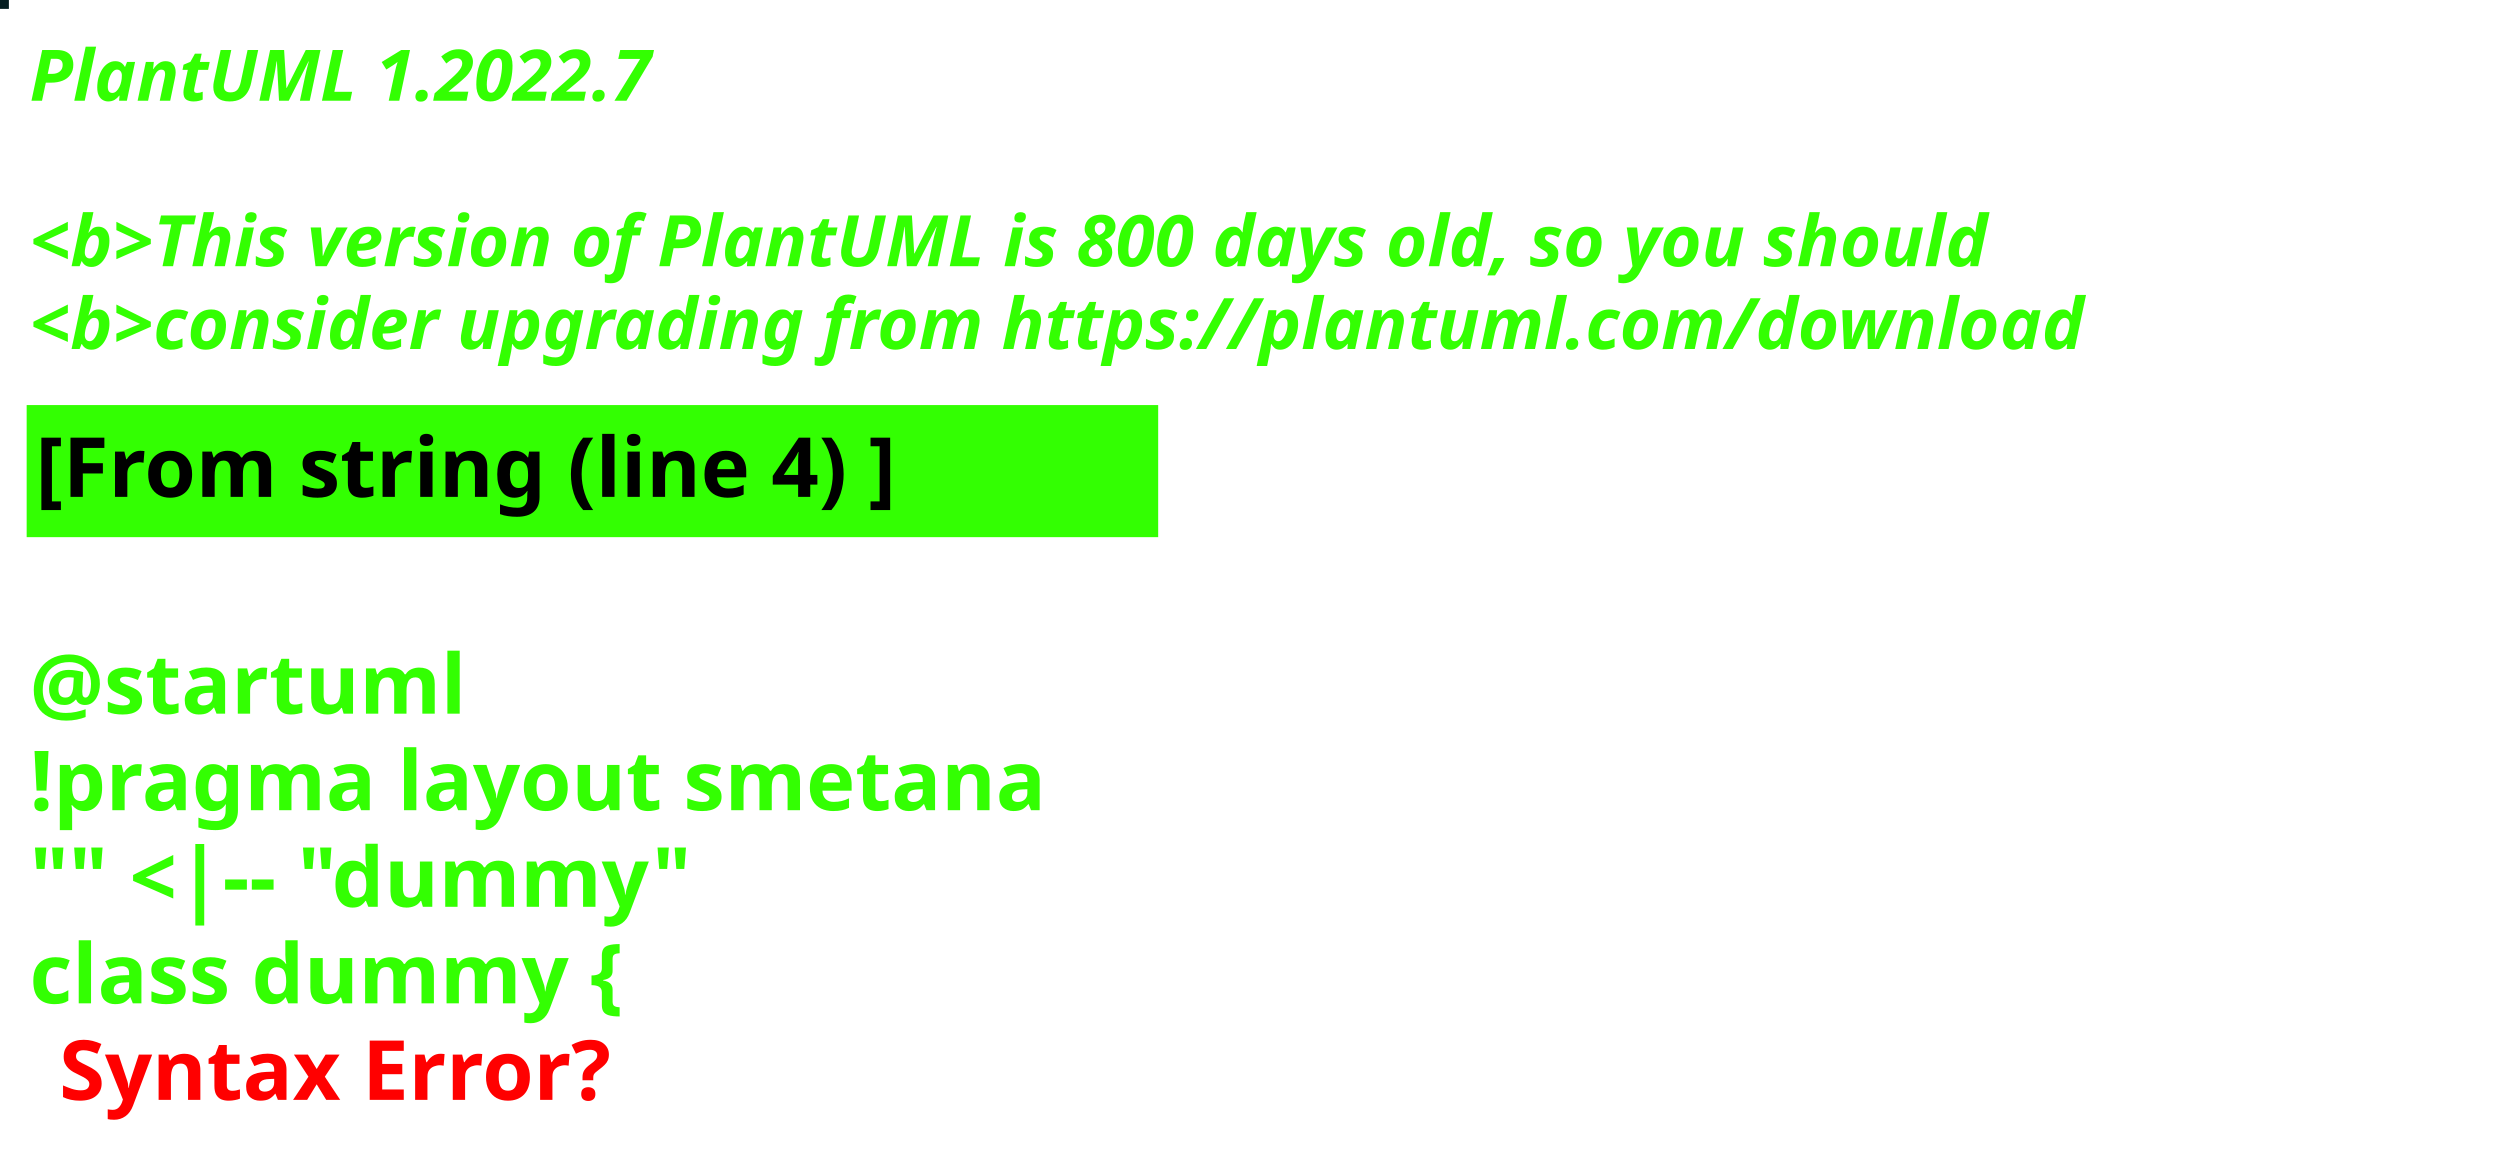
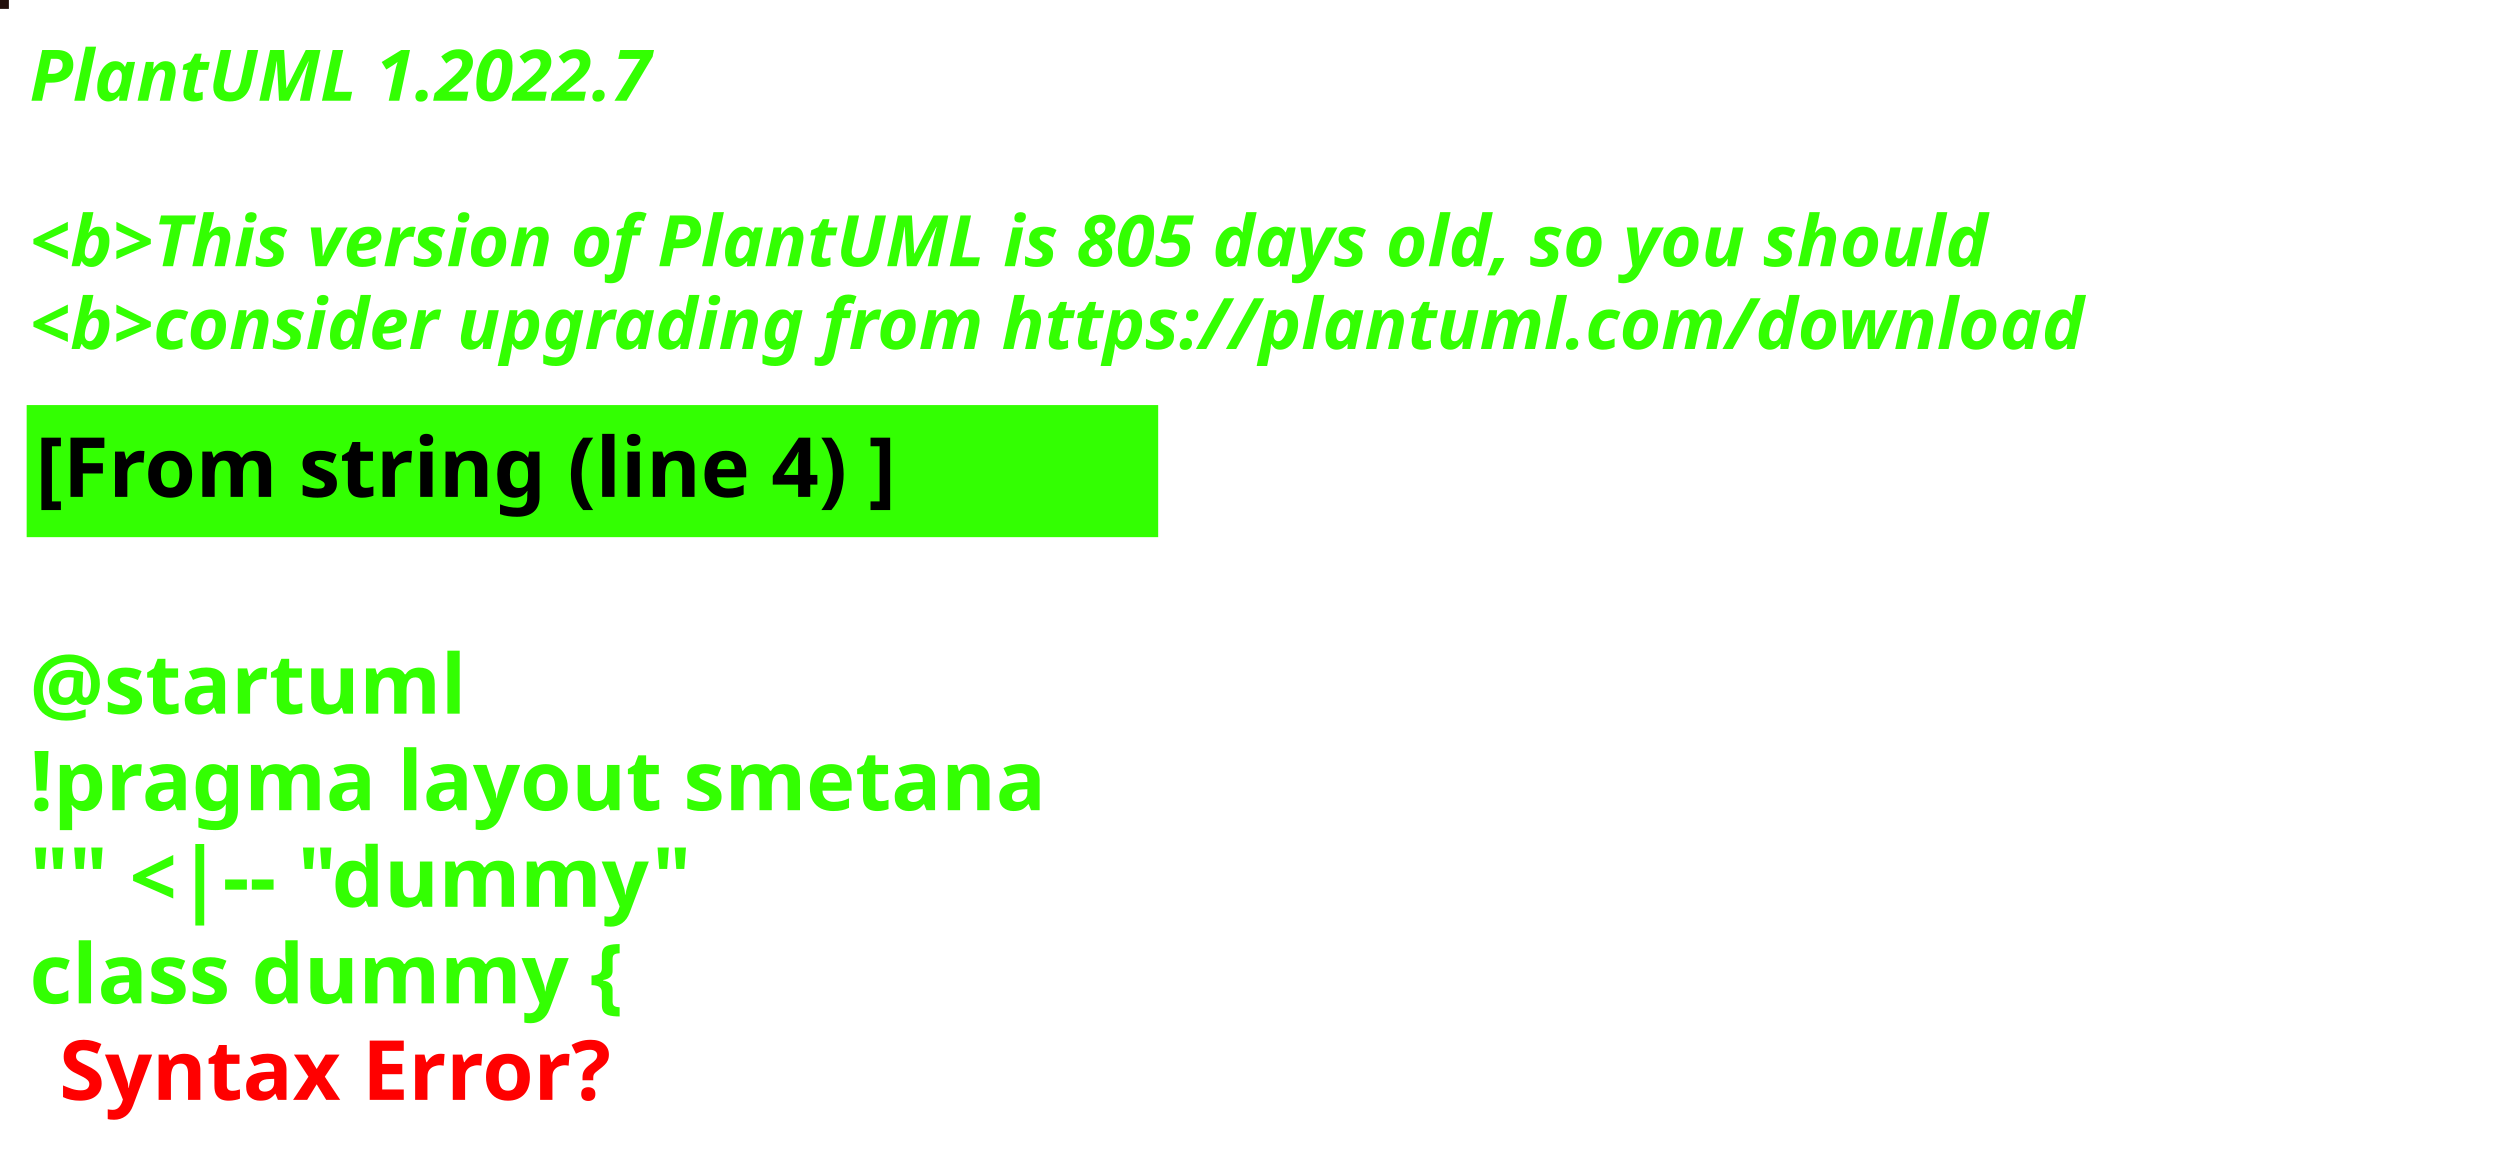
<svg xmlns="http://www.w3.org/2000/svg" contentStyleType="text/css" height="194px" preserveAspectRatio="none" style="width:422px;height:194px;background:#000000;" version="1.1" viewBox="0 0 422 194" width="422px" zoomAndPan="magnify">
  <defs />
  <g>
-     <rect fill="#041D20" height="1" style="stroke:#041D20;stroke-width:1.0;" width="1" x="0" y="0" />
+     <rect fill="#23100C" height="1" style="stroke:#23100C;stroke-width:1.0;" width="1" x="0" y="0" />
    <text fill="#33FF02" font-family="sans-serif" font-size="12" font-style="italic" font-weight="bold" lengthAdjust="spacing" textLength="127" x="5" y="17">PlantUML 1.2022.7</text>
    <text fill="#33FF02" font-family="sans-serif" font-size="12" font-style="italic" font-weight="bold" lengthAdjust="spacing" textLength="4" x="5" y="30.969"> </text>
-     <text fill="#33FF02" font-family="sans-serif" font-size="12" font-style="italic" font-weight="bold" lengthAdjust="spacing" textLength="399" x="5" y="44.938">&lt;b&gt;This version of PlantUML is 800 days old, so you should</text>
+     <text fill="#33FF02" font-family="sans-serif" font-size="12" font-style="italic" font-weight="bold" lengthAdjust="spacing" textLength="399" x="5" y="44.938">&lt;b&gt;This version of PlantUML is 805 days old, so you should</text>
    <text fill="#33FF02" font-family="sans-serif" font-size="12" font-style="italic" font-weight="bold" lengthAdjust="spacing" textLength="408" x="5" y="58.906">&lt;b&gt;consider upgrading from https://plantuml.com/download</text>
    <rect fill="#33FF02" height="21.297" style="stroke:#33FF02;stroke-width:1.0;" width="190" x="5" y="68.875" />
    <text fill="#000000" font-family="sans-serif" font-size="14" font-weight="bold" lengthAdjust="spacing" textLength="168" x="6" y="83.875">[From string (line 4) ]</text>
    <text fill="#33FF02" font-family="sans-serif" font-size="14" font-weight="bold" lengthAdjust="spacing" textLength="5" x="5" y="104.172"> </text>
    <text fill="#33FF02" font-family="sans-serif" font-size="14" font-weight="bold" lengthAdjust="spacing" textLength="79" x="5" y="120.469">@startuml</text>
    <text fill="#33FF02" font-family="sans-serif" font-size="14" font-weight="bold" lengthAdjust="spacing" textLength="190" x="5" y="136.766">!pragma layout smetana</text>
    <text fill="#33FF02" font-family="sans-serif" font-size="14" font-weight="bold" lengthAdjust="spacing" textLength="124" x="5" y="153.062">"" &lt;|-- "dummy"</text>
    <text fill="#33FF02" font-family="sans-serif" font-size="14" font-weight="bold" lengthAdjust="spacing" text-decoration="wavy underline" textLength="117" x="5" y="169.359">class dummy {</text>
    <text fill="#FF0000" font-family="sans-serif" font-size="14" font-weight="bold" lengthAdjust="spacing" textLength="106" x="10" y="185.656">Syntax Error?</text>
  </g>
</svg>
